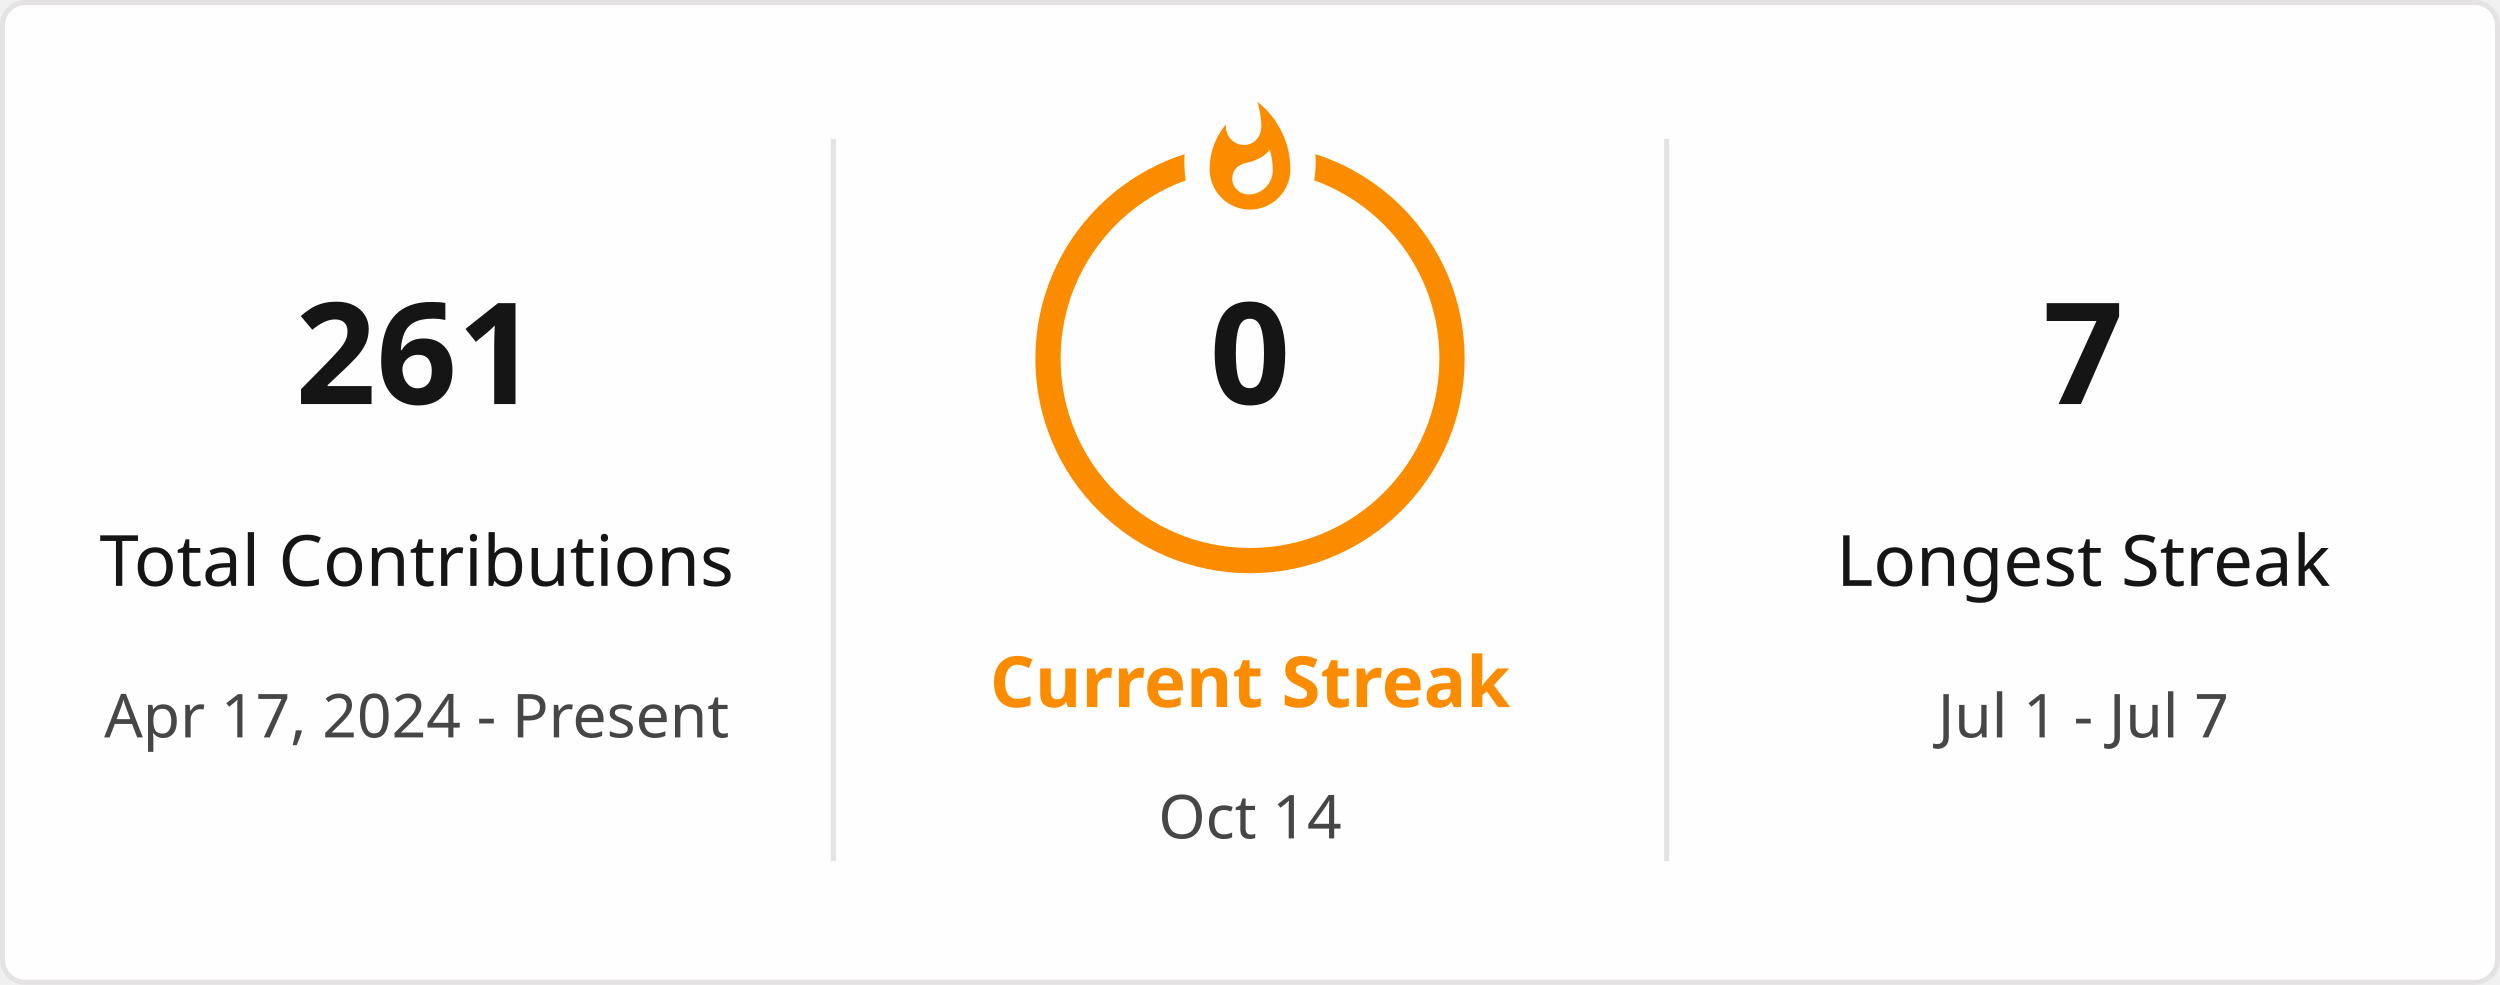
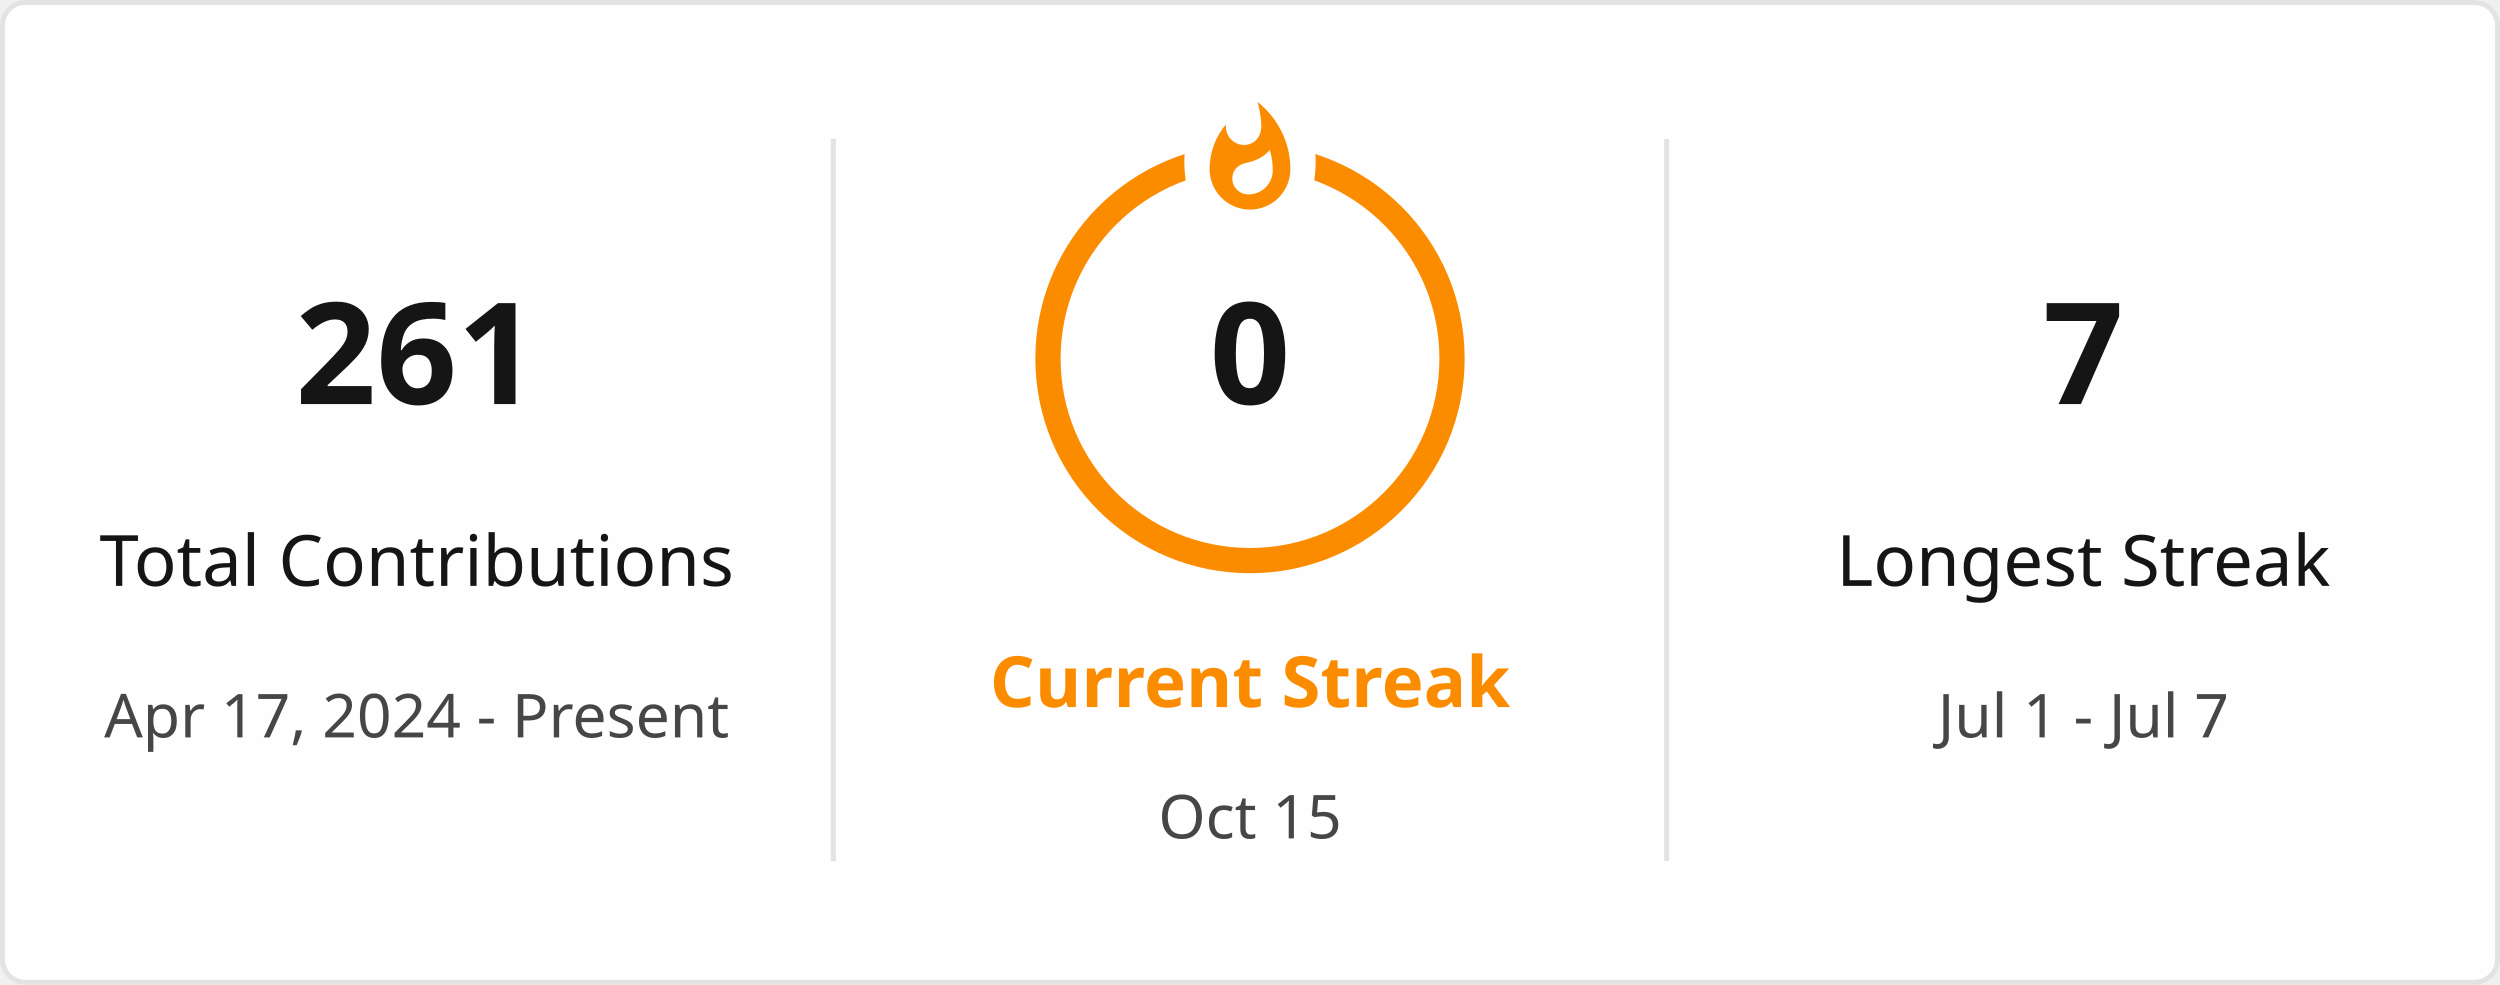
<svg xmlns="http://www.w3.org/2000/svg" style="isolation: isolate" viewBox="0 0 495 195" width="495px" height="195px" direction="ltr">
  <defs>
    <clipPath id="outer_rectangle">
      <rect width="495" height="195" rx="4.5" />
    </clipPath>
    <mask id="mask_out_ring_behind_fire">
      <rect width="495" height="195" fill="white" />
      <ellipse id="mask-ellipse" cx="247.5" cy="32" rx="13" ry="18" fill="black" />
    </mask>
  </defs>
  <g clip-path="url(#outer_rectangle)">
    <g style="isolation: isolate">
      <rect stroke="#E4E2E2" fill="#FFFEFE" rx="4.5" x="0.5" y="0.5" width="494" height="194" />
    </g>
    <g style="isolation: isolate">
      <line x1="165" y1="28" x2="165" y2="170" vector-effect="non-scaling-stroke" stroke-width="1" stroke="#E4E2E2" stroke-linejoin="miter" stroke-linecap="square" stroke-miterlimit="3" />
      <line x1="330" y1="28" x2="330" y2="170" vector-effect="non-scaling-stroke" stroke-width="1" stroke="#E4E2E2" stroke-linejoin="miter" stroke-linecap="square" stroke-miterlimit="3" />
    </g>
    <g style="isolation: isolate">
      <g transform="translate(82.5, 48)">
        <text x="0" y="32" stroke-width="0" text-anchor="middle" fill="#151515" stroke="none" font-family="&quot;Segoe UI&quot;, Ubuntu, sans-serif" font-weight="700" font-size="28px" font-style="normal" style="opacity: 1; opacity: 1;">
                        261
                    </text>
      </g>
      <g transform="translate(82.5, 84)">
        <text x="0" y="32" stroke-width="0" text-anchor="middle" fill="#151515" stroke="none" font-family="&quot;Segoe UI&quot;, Ubuntu, sans-serif" font-weight="400" font-size="14px" font-style="normal" style="opacity: 1; opacity: 1;">
                        Total Contributions
                    </text>
      </g>
      <g transform="translate(82.5, 114)">
        <text x="0" y="32" stroke-width="0" text-anchor="middle" fill="#464646" stroke="none" font-family="&quot;Segoe UI&quot;, Ubuntu, sans-serif" font-weight="400" font-size="12px" font-style="normal" style="opacity: 1; opacity: 1;">
                        Apr 17, 2024 - Present
                    </text>
      </g>
    </g>
    <g style="isolation: isolate">
      <g transform="translate(247.5, 108)">
        <text x="0" y="32" stroke-width="0" text-anchor="middle" fill="#FB8C00" stroke="none" font-family="&quot;Segoe UI&quot;, Ubuntu, sans-serif" font-weight="700" font-size="14px" font-style="normal" style="opacity: 1; opacity: 1;">
                        Current Streak
                    </text>
      </g>
      <g transform="translate(247.5, 145)">
        <text x="0" y="21" stroke-width="0" text-anchor="middle" fill="#464646" stroke="none" font-family="&quot;Segoe UI&quot;, Ubuntu, sans-serif" font-weight="400" font-size="12px" font-style="normal" style="opacity: 1; opacity: 1;">
-                         Oct 14
+                         Oct 15
                    </text>
      </g>
      <g mask="url(#mask_out_ring_behind_fire)">
        <circle cx="247.5" cy="71" r="40" fill="none" stroke="#FB8C00" stroke-width="5" style="opacity: 1; opacity: 1;" />
      </g>
      <g transform="translate(247.5, 19.5)" stroke-opacity="0" style="opacity: 1; opacity: 1;">
        <path d="M -12 -0.5 L 15 -0.5 L 15 23.5 L -12 23.5 L -12 -0.5 Z" fill="none" />
        <path d="M 1.5 0.67 C 1.5 0.67 2.24 3.32 2.24 5.47 C 2.24 7.53 0.89 9.2 -1.17 9.2 C -3.23 9.2 -4.79 7.53 -4.79 5.47 L -4.76 5.11 C -6.78 7.51 -8 10.62 -8 13.99 C -8 18.41 -4.42 22 0 22 C 4.42 22 8 18.41 8 13.99 C 8 8.6 5.41 3.79 1.5 0.67 Z M -0.29 19 C -2.07 19 -3.51 17.6 -3.51 15.86 C -3.51 14.24 -2.46 13.1 -0.7 12.74 C 1.07 12.38 2.9 11.53 3.92 10.16 C 4.31 11.45 4.51 12.81 4.51 14.2 C 4.51 16.85 2.36 19 -0.29 19 Z" fill="#FB8C00" stroke-opacity="0" />
      </g>
      <g transform="translate(247.5, 48)">
        <text x="0" y="32" stroke-width="0" text-anchor="middle" fill="#151515" stroke="none" font-family="&quot;Segoe UI&quot;, Ubuntu, sans-serif" font-weight="700" font-size="28px" font-style="normal" style="font-size: 28px;">
                        0
                    </text>
      </g>
    </g>
    <g style="isolation: isolate">
      <g transform="translate(412.5, 48)">
        <text x="0" y="32" stroke-width="0" text-anchor="middle" fill="#151515" stroke="none" font-family="&quot;Segoe UI&quot;, Ubuntu, sans-serif" font-weight="700" font-size="28px" font-style="normal" style="opacity: 1; opacity: 1;">
                        7
                    </text>
      </g>
      <g transform="translate(412.5, 84)">
        <text x="0" y="32" stroke-width="0" text-anchor="middle" fill="#151515" stroke="none" font-family="&quot;Segoe UI&quot;, Ubuntu, sans-serif" font-weight="400" font-size="14px" font-style="normal" style="opacity: 1; opacity: 1;">
                        Longest Streak
                    </text>
      </g>
      <g transform="translate(412.5, 114)">
        <text x="0" y="32" stroke-width="0" text-anchor="middle" fill="#464646" stroke="none" font-family="&quot;Segoe UI&quot;, Ubuntu, sans-serif" font-weight="400" font-size="12px" font-style="normal" style="opacity: 1; opacity: 1;">
                        Jul 1 - Jul 7
                    </text>
      </g>
    </g>
  </g>
</svg>
